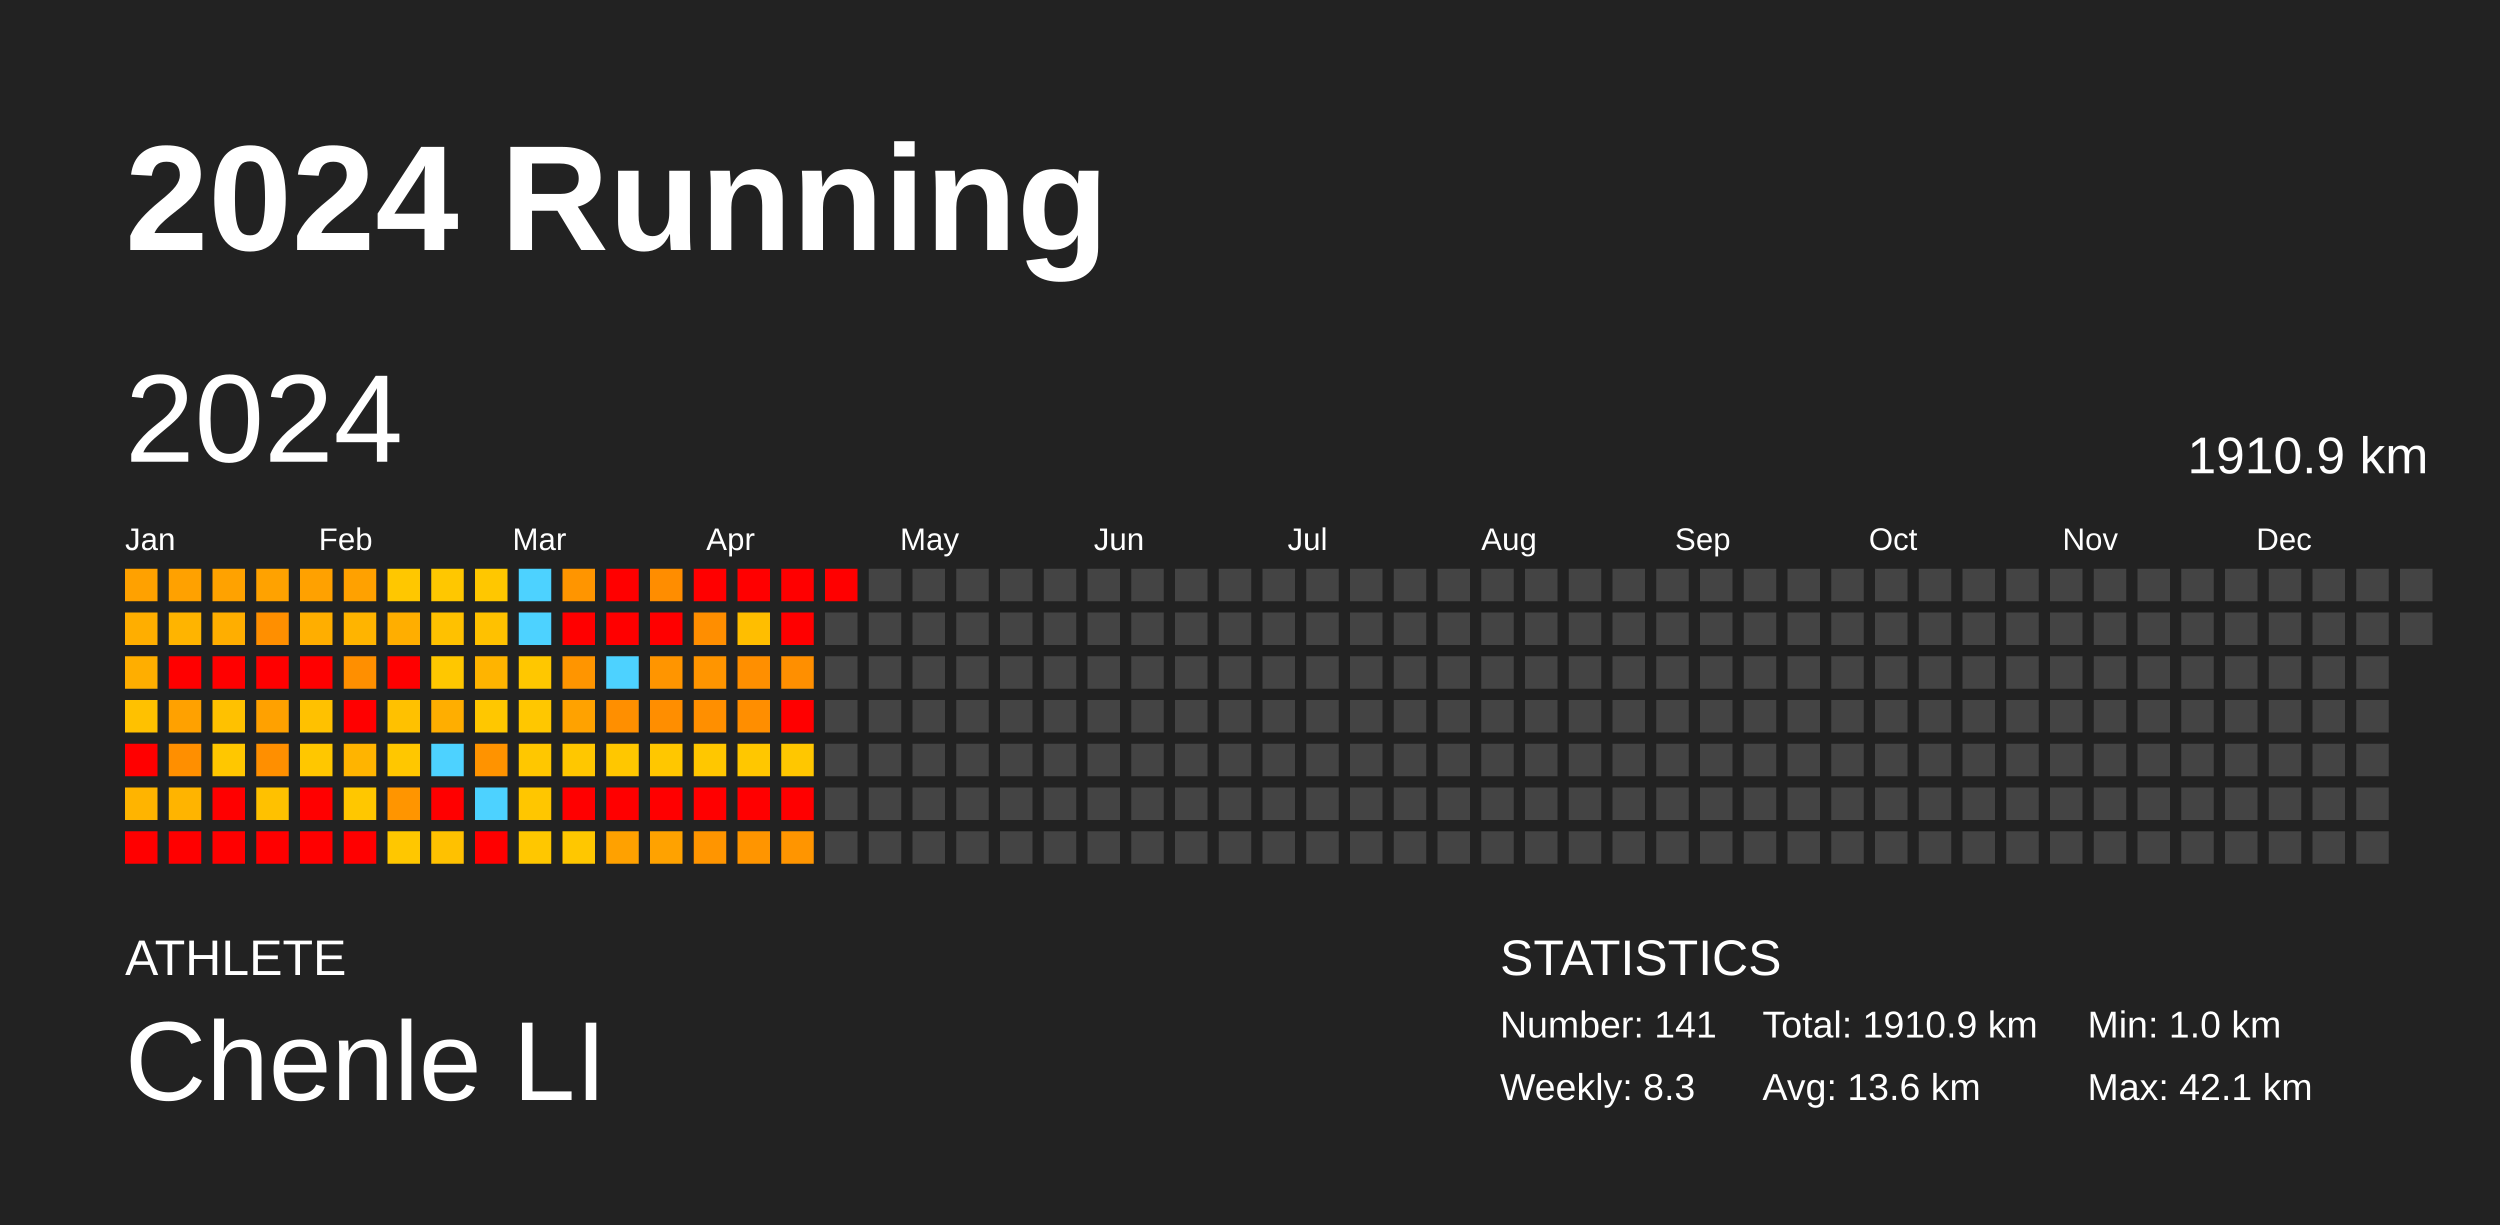
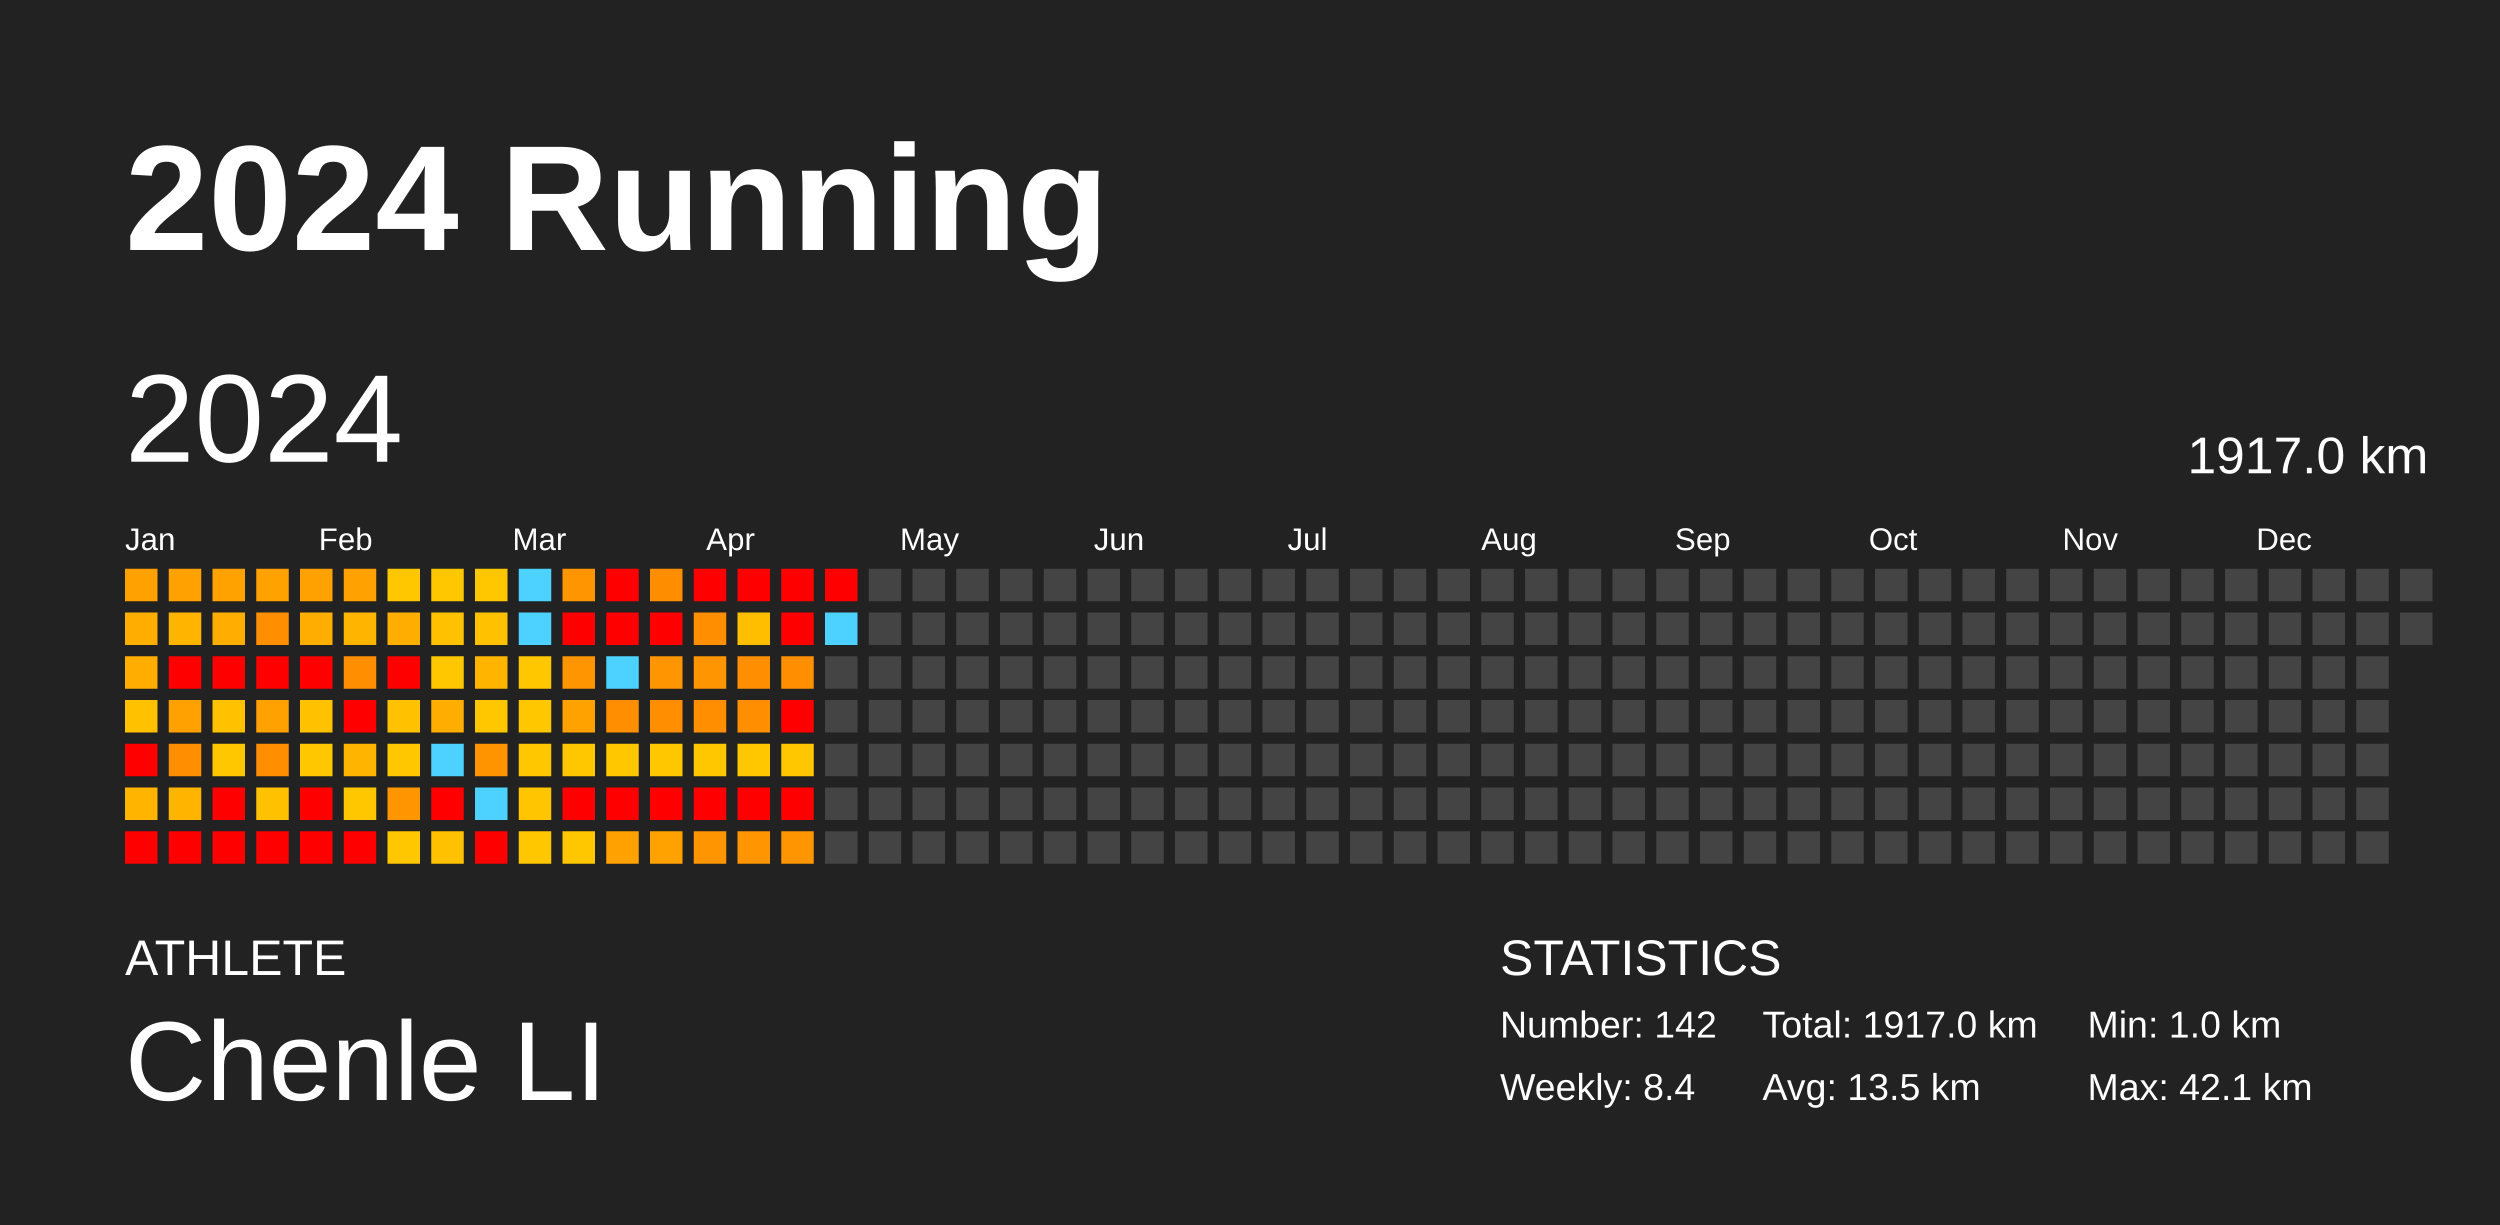
<svg xmlns="http://www.w3.org/2000/svg" baseProfile="full" height="98mm" version="1.1" viewBox="0,0,200,98" width="200mm">
  <defs />
  <rect fill="#222222" height="98" width="200" x="0" y="0" />
  <text fill="#FFFFFF" style="font-size:12px; font-family:Arial; font-weight:bold;" x="10" y="20">2024 Running</text>
  <text fill="#FFFFFF" style="font-size:4px; font-family:Arial" x="10" y="78">ATHLETE</text>
  <text fill="#FFFFFF" style="font-size:9px; font-family:Arial" x="10" y="88">Chenle LI</text>
  <text fill="#FFFFFF" style="font-size:4px; font-family:Arial" x="120" y="78">STATISTICS</text>
-   <text fill="#FFFFFF" style="font-size:3px; font-family:Arial" x="120" y="83">Number: 141</text>
-   <text fill="#FFFFFF" style="font-size:3px; font-family:Arial" x="120" y="88">Weekly: 8.3</text>
-   <text fill="#FFFFFF" style="font-size:3px; font-family:Arial" x="141" y="83">Total: 1910.9 km</text>
-   <text fill="#FFFFFF" style="font-size:3px; font-family:Arial" x="141" y="88">Avg: 13.6 km</text>
+   <text fill="#FFFFFF" style="font-size:3px; font-family:Arial" x="120" y="83">Number: 142</text>
+   <text fill="#FFFFFF" style="font-size:3px; font-family:Arial" x="120" y="88">Weekly: 8.4</text>
+   <text fill="#FFFFFF" style="font-size:3px; font-family:Arial" x="141" y="83">Total: 1917.0 km</text>
+   <text fill="#FFFFFF" style="font-size:3px; font-family:Arial" x="141" y="88">Avg: 13.5 km</text>
  <text fill="#FFFFFF" style="font-size:3px; font-family:Arial" x="167" y="83">Min: 1.0 km</text>
  <text fill="#FFFFFF" style="font-size:3px; font-family:Arial" x="167" y="88">Max: 42.1 km</text>
  <text dominant-baseline="hanging" fill="#FFFFFF" style="font-size:10.0px; font-family:Arial;" x="10" y="30">2024</text>
-   <text dominant-baseline="hanging" fill="#FFFFFF" style="font-size:4.125px; font-family:Arial;" x="175" y="35">1910.9 km</text>
+   <text dominant-baseline="hanging" fill="#FFFFFF" style="font-size:4.125px; font-family:Arial;" x="175" y="35">1917.0 km</text>
  <text fill="#FFFFFF" style="font-size:2.5px; font-family:Arial" x="10.0" y="44">Jan</text>
  <text fill="#FFFFFF" style="font-size:2.5px; font-family:Arial" x="25.5" y="44">Feb</text>
  <text fill="#FFFFFF" style="font-size:2.5px; font-family:Arial" x="41.0" y="44">Mar</text>
  <text fill="#FFFFFF" style="font-size:2.5px; font-family:Arial" x="56.5" y="44">Apr</text>
  <text fill="#FFFFFF" style="font-size:2.5px; font-family:Arial" x="72.0" y="44">May</text>
  <text fill="#FFFFFF" style="font-size:2.5px; font-family:Arial" x="87.5" y="44">Jun</text>
  <text fill="#FFFFFF" style="font-size:2.5px; font-family:Arial" x="103.0" y="44">Jul</text>
  <text fill="#FFFFFF" style="font-size:2.5px; font-family:Arial" x="118.5" y="44">Aug</text>
  <text fill="#FFFFFF" style="font-size:2.5px; font-family:Arial" x="134.0" y="44">Sep</text>
  <text fill="#FFFFFF" style="font-size:2.5px; font-family:Arial" x="149.5" y="44">Oct</text>
  <text fill="#FFFFFF" style="font-size:2.5px; font-family:Arial" x="165.0" y="44">Nov</text>
  <text fill="#FFFFFF" style="font-size:2.5px; font-family:Arial" x="180.5" y="44">Dec</text>
  <rect fill="#ffa100" height="2.6" width="2.6" x="10.0" y="45.5" />
  <rect fill="#ffae00" height="2.6" width="2.6" x="10.0" y="49.0" />
  <rect fill="#ffae00" height="2.6" width="2.6" x="10.0" y="52.5" />
  <rect fill="#ffc100" height="2.6" width="2.6" x="10.0" y="56.0" />
  <rect fill="red" height="2.6" width="2.6" x="10.0" y="59.5" />
  <rect fill="#ffb400" height="2.6" width="2.6" x="10.0" y="63.0" />
  <rect fill="red" height="2.6" width="2.6" x="10.0" y="66.5" />
  <rect fill="#ffa100" height="2.6" width="2.6" x="13.5" y="45.5" />
  <rect fill="#ffb400" height="2.6" width="2.6" x="13.5" y="49.0" />
  <rect fill="red" height="2.6" width="2.6" x="13.5" y="52.5" />
  <rect fill="#ffa100" height="2.6" width="2.6" x="13.5" y="56.0" />
  <rect fill="#ff8f00" height="2.6" width="2.6" x="13.5" y="59.5" />
  <rect fill="#ffb400" height="2.6" width="2.6" x="13.5" y="63.0" />
  <rect fill="red" height="2.6" width="2.6" x="13.5" y="66.5" />
  <rect fill="#ffa200" height="2.6" width="2.6" x="17.0" y="45.5" />
  <rect fill="#ffae00" height="2.6" width="2.6" x="17.0" y="49.0" />
  <rect fill="red" height="2.6" width="2.6" x="17.0" y="52.5" />
  <rect fill="#ffc100" height="2.6" width="2.6" x="17.0" y="56.0" />
  <rect fill="#ffc700" height="2.6" width="2.6" x="17.0" y="59.5" />
  <rect fill="red" height="2.6" width="2.6" x="17.0" y="63.0" />
  <rect fill="red" height="2.6" width="2.6" x="17.0" y="66.5" />
  <rect fill="#ffa200" height="2.6" width="2.6" x="20.5" y="45.5" />
  <rect fill="#ff8f00" height="2.6" width="2.6" x="20.5" y="49.0" />
  <rect fill="red" height="2.6" width="2.6" x="20.5" y="52.5" />
  <rect fill="#ffa100" height="2.6" width="2.6" x="20.5" y="56.0" />
  <rect fill="#ff8f00" height="2.6" width="2.6" x="20.5" y="59.5" />
  <rect fill="#ffc100" height="2.6" width="2.6" x="20.5" y="63.0" />
  <rect fill="red" height="2.6" width="2.6" x="20.5" y="66.5" />
  <rect fill="#ffa100" height="2.6" width="2.6" x="24.0" y="45.5" />
  <rect fill="#ffae00" height="2.6" width="2.6" x="24.0" y="49.0" />
  <rect fill="red" height="2.6" width="2.6" x="24.0" y="52.5" />
  <rect fill="#ffc100" height="2.6" width="2.6" x="24.0" y="56.0" />
  <rect fill="#ffc700" height="2.6" width="2.6" x="24.0" y="59.5" />
  <rect fill="red" height="2.6" width="2.6" x="24.0" y="63.0" />
  <rect fill="red" height="2.6" width="2.6" x="24.0" y="66.5" />
  <rect fill="#ffa100" height="2.6" width="2.6" x="27.5" y="45.5" />
  <rect fill="#ffb400" height="2.6" width="2.6" x="27.5" y="49.0" />
  <rect fill="#ff8f00" height="2.6" width="2.6" x="27.5" y="52.5" />
  <rect fill="red" height="2.6" width="2.6" x="27.5" y="56.0" />
  <rect fill="#ffb400" height="2.6" width="2.6" x="27.5" y="59.5" />
  <rect fill="#ffc700" height="2.6" width="2.6" x="27.5" y="63.0" />
  <rect fill="red" height="2.6" width="2.6" x="27.5" y="66.5" />
  <rect fill="#ffc700" height="2.6" width="2.6" x="31.0" y="45.5" />
  <rect fill="#ffae00" height="2.6" width="2.6" x="31.0" y="49.0" />
  <rect fill="red" height="2.6" width="2.6" x="31.0" y="52.5" />
  <rect fill="#ffc100" height="2.6" width="2.6" x="31.0" y="56.0" />
  <rect fill="#ffc700" height="2.6" width="2.6" x="31.0" y="59.5" />
  <rect fill="#ff9500" height="2.6" width="2.6" x="31.0" y="63.0" />
  <rect fill="#ffc700" height="2.6" width="2.6" x="31.0" y="66.5" />
  <rect fill="#ffc700" height="2.6" width="2.6" x="34.5" y="45.5" />
  <rect fill="#ffc100" height="2.6" width="2.6" x="34.5" y="49.0" />
  <rect fill="#ffc700" height="2.6" width="2.6" x="34.5" y="52.5" />
  <rect fill="#ffae00" height="2.6" width="2.6" x="34.5" y="56.0" />
  <rect fill="#4dd2ff" height="2.6" width="2.6" x="34.5" y="59.5" />
  <rect fill="red" height="2.6" width="2.6" x="34.5" y="63.0" />
  <rect fill="#ffc100" height="2.6" width="2.6" x="34.5" y="66.5" />
  <rect fill="#ffc700" height="2.6" width="2.6" x="38.0" y="45.5" />
  <rect fill="#ffc100" height="2.6" width="2.6" x="38.0" y="49.0" />
  <rect fill="#ffb400" height="2.6" width="2.6" x="38.0" y="52.5" />
  <rect fill="#ffc700" height="2.6" width="2.6" x="38.0" y="56.0" />
  <rect fill="#ff9300" height="2.6" width="2.6" x="38.0" y="59.5" />
  <rect fill="#4dd2ff" height="2.6" width="2.6" x="38.0" y="63.0" />
  <rect fill="red" height="2.6" width="2.6" x="38.0" y="66.5" />
  <rect fill="#4dd2ff" height="2.6" width="2.6" x="41.5" y="45.5" />
  <rect fill="#4dd2ff" height="2.6" width="2.6" x="41.5" y="49.0" />
  <rect fill="#ffc700" height="2.6" width="2.6" x="41.5" y="52.5" />
  <rect fill="#ffc700" height="2.6" width="2.6" x="41.5" y="56.0" />
  <rect fill="#ffc700" height="2.6" width="2.6" x="41.5" y="59.5" />
  <rect fill="#ffc600" height="2.6" width="2.6" x="41.5" y="63.0" />
  <rect fill="#ffc700" height="2.6" width="2.6" x="41.5" y="66.5" />
  <rect fill="#ff9500" height="2.6" width="2.6" x="45.0" y="45.5" />
  <rect fill="red" height="2.6" width="2.6" x="45.0" y="49.0" />
  <rect fill="#ff9500" height="2.6" width="2.6" x="45.0" y="52.5" />
  <rect fill="#ffa200" height="2.6" width="2.6" x="45.0" y="56.0" />
  <rect fill="#ffc700" height="2.6" width="2.6" x="45.0" y="59.5" />
  <rect fill="red" height="2.6" width="2.6" x="45.0" y="63.0" />
  <rect fill="#ffc700" height="2.6" width="2.6" x="45.0" y="66.5" />
  <rect fill="red" height="2.6" width="2.6" x="48.5" y="45.5" />
  <rect fill="red" height="2.6" width="2.6" x="48.5" y="49.0" />
  <rect fill="#4dd2ff" height="2.6" width="2.6" x="48.5" y="52.5" />
  <rect fill="#ff8f00" height="2.6" width="2.6" x="48.5" y="56.0" />
  <rect fill="#ffc700" height="2.6" width="2.6" x="48.5" y="59.5" />
  <rect fill="red" height="2.6" width="2.6" x="48.5" y="63.0" />
  <rect fill="#ffa100" height="2.6" width="2.6" x="48.5" y="66.5" />
  <rect fill="#ff8d00" height="2.6" width="2.6" x="52.0" y="45.5" />
  <rect fill="red" height="2.6" width="2.6" x="52.0" y="49.0" />
  <rect fill="#ff9500" height="2.6" width="2.6" x="52.0" y="52.5" />
  <rect fill="#ff8e00" height="2.6" width="2.6" x="52.0" y="56.0" />
  <rect fill="#ffc700" height="2.6" width="2.6" x="52.0" y="59.5" />
  <rect fill="red" height="2.6" width="2.6" x="52.0" y="63.0" />
  <rect fill="#ffa200" height="2.6" width="2.6" x="52.0" y="66.5" />
  <rect fill="red" height="2.6" width="2.6" x="55.5" y="45.5" />
  <rect fill="#ff8e00" height="2.6" width="2.6" x="55.5" y="49.0" />
  <rect fill="#ff9500" height="2.6" width="2.6" x="55.5" y="52.5" />
  <rect fill="#ff8f00" height="2.6" width="2.6" x="55.5" y="56.0" />
  <rect fill="#ffc700" height="2.6" width="2.6" x="55.5" y="59.5" />
  <rect fill="red" height="2.6" width="2.6" x="55.5" y="63.0" />
  <rect fill="#ff9500" height="2.6" width="2.6" x="55.5" y="66.5" />
  <rect fill="red" height="2.6" width="2.6" x="59.0" y="45.5" />
  <rect fill="#ffbe00" height="2.6" width="2.6" x="59.0" y="49.0" />
  <rect fill="#ff8f00" height="2.6" width="2.6" x="59.0" y="52.5" />
  <rect fill="#ff8e00" height="2.6" width="2.6" x="59.0" y="56.0" />
  <rect fill="#ffc700" height="2.6" width="2.6" x="59.0" y="59.5" />
  <rect fill="red" height="2.6" width="2.6" x="59.0" y="63.0" />
  <rect fill="#ff9500" height="2.6" width="2.6" x="59.0" y="66.5" />
  <rect fill="red" height="2.6" width="2.6" x="62.5" y="45.5" />
  <rect fill="red" height="2.6" width="2.6" x="62.5" y="49.0" />
  <rect fill="#ff8f00" height="2.6" width="2.6" x="62.5" y="52.5" />
  <rect fill="red" height="2.6" width="2.6" x="62.5" y="56.0" />
  <rect fill="#ffc700" height="2.6" width="2.6" x="62.5" y="59.5" />
  <rect fill="red" height="2.6" width="2.6" x="62.5" y="63.0" />
  <rect fill="#ff9500" height="2.6" width="2.6" x="62.5" y="66.5" />
  <rect fill="red" height="2.6" width="2.6" x="66.0" y="45.5" />
-   <rect fill="#444444" height="2.6" width="2.6" x="66.0" y="49.0" />
+   <rect fill="#4dd2ff" height="2.6" width="2.6" x="66.0" y="49.0" />
  <rect fill="#444444" height="2.6" width="2.6" x="66.0" y="52.5" />
  <rect fill="#444444" height="2.6" width="2.6" x="66.0" y="56.0" />
  <rect fill="#444444" height="2.6" width="2.6" x="66.0" y="59.5" />
  <rect fill="#444444" height="2.6" width="2.6" x="66.0" y="63.0" />
  <rect fill="#444444" height="2.6" width="2.6" x="66.0" y="66.5" />
  <rect fill="#444444" height="2.6" width="2.6" x="69.5" y="45.5" />
  <rect fill="#444444" height="2.6" width="2.6" x="69.5" y="49.0" />
  <rect fill="#444444" height="2.6" width="2.6" x="69.5" y="52.5" />
  <rect fill="#444444" height="2.6" width="2.6" x="69.5" y="56.0" />
  <rect fill="#444444" height="2.6" width="2.6" x="69.5" y="59.5" />
  <rect fill="#444444" height="2.6" width="2.6" x="69.5" y="63.0" />
  <rect fill="#444444" height="2.6" width="2.6" x="69.5" y="66.5" />
  <rect fill="#444444" height="2.6" width="2.6" x="73.0" y="45.5" />
  <rect fill="#444444" height="2.6" width="2.6" x="73.0" y="49.0" />
  <rect fill="#444444" height="2.6" width="2.6" x="73.0" y="52.5" />
  <rect fill="#444444" height="2.6" width="2.6" x="73.0" y="56.0" />
  <rect fill="#444444" height="2.6" width="2.6" x="73.0" y="59.5" />
  <rect fill="#444444" height="2.6" width="2.6" x="73.0" y="63.0" />
  <rect fill="#444444" height="2.6" width="2.6" x="73.0" y="66.5" />
  <rect fill="#444444" height="2.6" width="2.6" x="76.5" y="45.5" />
  <rect fill="#444444" height="2.6" width="2.6" x="76.5" y="49.0" />
  <rect fill="#444444" height="2.6" width="2.6" x="76.5" y="52.5" />
  <rect fill="#444444" height="2.6" width="2.6" x="76.5" y="56.0" />
  <rect fill="#444444" height="2.6" width="2.6" x="76.5" y="59.5" />
  <rect fill="#444444" height="2.6" width="2.6" x="76.5" y="63.0" />
  <rect fill="#444444" height="2.6" width="2.6" x="76.5" y="66.5" />
  <rect fill="#444444" height="2.6" width="2.6" x="80.0" y="45.5" />
  <rect fill="#444444" height="2.6" width="2.6" x="80.0" y="49.0" />
  <rect fill="#444444" height="2.6" width="2.6" x="80.0" y="52.5" />
  <rect fill="#444444" height="2.6" width="2.6" x="80.0" y="56.0" />
  <rect fill="#444444" height="2.6" width="2.6" x="80.0" y="59.5" />
  <rect fill="#444444" height="2.6" width="2.6" x="80.0" y="63.0" />
  <rect fill="#444444" height="2.6" width="2.6" x="80.0" y="66.5" />
  <rect fill="#444444" height="2.6" width="2.6" x="83.5" y="45.5" />
  <rect fill="#444444" height="2.6" width="2.6" x="83.5" y="49.0" />
  <rect fill="#444444" height="2.6" width="2.6" x="83.5" y="52.5" />
  <rect fill="#444444" height="2.6" width="2.6" x="83.5" y="56.0" />
  <rect fill="#444444" height="2.6" width="2.6" x="83.5" y="59.5" />
  <rect fill="#444444" height="2.6" width="2.6" x="83.5" y="63.0" />
  <rect fill="#444444" height="2.6" width="2.6" x="83.5" y="66.5" />
  <rect fill="#444444" height="2.6" width="2.6" x="87.0" y="45.5" />
  <rect fill="#444444" height="2.6" width="2.6" x="87.0" y="49.0" />
  <rect fill="#444444" height="2.6" width="2.6" x="87.0" y="52.5" />
  <rect fill="#444444" height="2.6" width="2.6" x="87.0" y="56.0" />
  <rect fill="#444444" height="2.6" width="2.6" x="87.0" y="59.5" />
  <rect fill="#444444" height="2.6" width="2.6" x="87.0" y="63.0" />
  <rect fill="#444444" height="2.6" width="2.6" x="87.0" y="66.5" />
  <rect fill="#444444" height="2.6" width="2.6" x="90.5" y="45.5" />
  <rect fill="#444444" height="2.6" width="2.6" x="90.5" y="49.0" />
  <rect fill="#444444" height="2.6" width="2.6" x="90.5" y="52.5" />
  <rect fill="#444444" height="2.6" width="2.6" x="90.5" y="56.0" />
  <rect fill="#444444" height="2.6" width="2.6" x="90.5" y="59.5" />
  <rect fill="#444444" height="2.6" width="2.6" x="90.5" y="63.0" />
  <rect fill="#444444" height="2.6" width="2.6" x="90.5" y="66.5" />
  <rect fill="#444444" height="2.6" width="2.6" x="94.0" y="45.5" />
  <rect fill="#444444" height="2.6" width="2.6" x="94.0" y="49.0" />
  <rect fill="#444444" height="2.6" width="2.6" x="94.0" y="52.5" />
  <rect fill="#444444" height="2.6" width="2.6" x="94.0" y="56.0" />
  <rect fill="#444444" height="2.6" width="2.6" x="94.0" y="59.5" />
  <rect fill="#444444" height="2.6" width="2.6" x="94.0" y="63.0" />
  <rect fill="#444444" height="2.6" width="2.6" x="94.0" y="66.5" />
  <rect fill="#444444" height="2.6" width="2.6" x="97.5" y="45.5" />
  <rect fill="#444444" height="2.6" width="2.6" x="97.5" y="49.0" />
  <rect fill="#444444" height="2.6" width="2.6" x="97.5" y="52.5" />
  <rect fill="#444444" height="2.6" width="2.6" x="97.5" y="56.0" />
  <rect fill="#444444" height="2.6" width="2.6" x="97.5" y="59.5" />
  <rect fill="#444444" height="2.6" width="2.6" x="97.5" y="63.0" />
  <rect fill="#444444" height="2.6" width="2.6" x="97.5" y="66.5" />
  <rect fill="#444444" height="2.6" width="2.6" x="101.0" y="45.5" />
  <rect fill="#444444" height="2.6" width="2.6" x="101.0" y="49.0" />
  <rect fill="#444444" height="2.6" width="2.6" x="101.0" y="52.5" />
  <rect fill="#444444" height="2.6" width="2.6" x="101.0" y="56.0" />
  <rect fill="#444444" height="2.6" width="2.6" x="101.0" y="59.5" />
  <rect fill="#444444" height="2.6" width="2.6" x="101.0" y="63.0" />
  <rect fill="#444444" height="2.6" width="2.6" x="101.0" y="66.5" />
  <rect fill="#444444" height="2.6" width="2.6" x="104.5" y="45.5" />
  <rect fill="#444444" height="2.6" width="2.6" x="104.5" y="49.0" />
  <rect fill="#444444" height="2.6" width="2.6" x="104.5" y="52.5" />
  <rect fill="#444444" height="2.6" width="2.6" x="104.5" y="56.0" />
  <rect fill="#444444" height="2.6" width="2.6" x="104.5" y="59.5" />
  <rect fill="#444444" height="2.6" width="2.6" x="104.5" y="63.0" />
  <rect fill="#444444" height="2.6" width="2.6" x="104.5" y="66.5" />
  <rect fill="#444444" height="2.6" width="2.6" x="108.0" y="45.5" />
  <rect fill="#444444" height="2.6" width="2.6" x="108.0" y="49.0" />
  <rect fill="#444444" height="2.6" width="2.6" x="108.0" y="52.5" />
  <rect fill="#444444" height="2.6" width="2.6" x="108.0" y="56.0" />
  <rect fill="#444444" height="2.6" width="2.6" x="108.0" y="59.5" />
  <rect fill="#444444" height="2.6" width="2.6" x="108.0" y="63.0" />
  <rect fill="#444444" height="2.6" width="2.6" x="108.0" y="66.5" />
  <rect fill="#444444" height="2.6" width="2.6" x="111.5" y="45.5" />
  <rect fill="#444444" height="2.6" width="2.6" x="111.5" y="49.0" />
  <rect fill="#444444" height="2.6" width="2.6" x="111.5" y="52.5" />
  <rect fill="#444444" height="2.6" width="2.6" x="111.5" y="56.0" />
  <rect fill="#444444" height="2.6" width="2.6" x="111.5" y="59.5" />
  <rect fill="#444444" height="2.6" width="2.6" x="111.5" y="63.0" />
  <rect fill="#444444" height="2.6" width="2.6" x="111.5" y="66.5" />
  <rect fill="#444444" height="2.6" width="2.6" x="115.0" y="45.5" />
  <rect fill="#444444" height="2.6" width="2.6" x="115.0" y="49.0" />
  <rect fill="#444444" height="2.6" width="2.6" x="115.0" y="52.5" />
  <rect fill="#444444" height="2.6" width="2.6" x="115.0" y="56.0" />
  <rect fill="#444444" height="2.6" width="2.6" x="115.0" y="59.5" />
  <rect fill="#444444" height="2.6" width="2.6" x="115.0" y="63.0" />
  <rect fill="#444444" height="2.6" width="2.6" x="115.0" y="66.5" />
  <rect fill="#444444" height="2.6" width="2.6" x="118.5" y="45.5" />
  <rect fill="#444444" height="2.6" width="2.6" x="118.5" y="49.0" />
  <rect fill="#444444" height="2.6" width="2.6" x="118.5" y="52.5" />
  <rect fill="#444444" height="2.6" width="2.6" x="118.5" y="56.0" />
  <rect fill="#444444" height="2.6" width="2.6" x="118.5" y="59.5" />
  <rect fill="#444444" height="2.6" width="2.6" x="118.5" y="63.0" />
  <rect fill="#444444" height="2.6" width="2.6" x="118.5" y="66.5" />
  <rect fill="#444444" height="2.6" width="2.6" x="122.0" y="45.5" />
  <rect fill="#444444" height="2.6" width="2.6" x="122.0" y="49.0" />
  <rect fill="#444444" height="2.6" width="2.6" x="122.0" y="52.5" />
  <rect fill="#444444" height="2.6" width="2.6" x="122.0" y="56.0" />
  <rect fill="#444444" height="2.6" width="2.6" x="122.0" y="59.5" />
  <rect fill="#444444" height="2.6" width="2.6" x="122.0" y="63.0" />
  <rect fill="#444444" height="2.6" width="2.6" x="122.0" y="66.5" />
  <rect fill="#444444" height="2.6" width="2.6" x="125.5" y="45.5" />
  <rect fill="#444444" height="2.6" width="2.6" x="125.5" y="49.0" />
  <rect fill="#444444" height="2.6" width="2.6" x="125.5" y="52.5" />
  <rect fill="#444444" height="2.6" width="2.6" x="125.5" y="56.0" />
  <rect fill="#444444" height="2.6" width="2.6" x="125.5" y="59.5" />
  <rect fill="#444444" height="2.6" width="2.6" x="125.5" y="63.0" />
  <rect fill="#444444" height="2.6" width="2.6" x="125.5" y="66.5" />
  <rect fill="#444444" height="2.6" width="2.6" x="129.0" y="45.5" />
  <rect fill="#444444" height="2.6" width="2.6" x="129.0" y="49.0" />
  <rect fill="#444444" height="2.6" width="2.6" x="129.0" y="52.5" />
  <rect fill="#444444" height="2.6" width="2.6" x="129.0" y="56.0" />
  <rect fill="#444444" height="2.6" width="2.6" x="129.0" y="59.5" />
  <rect fill="#444444" height="2.6" width="2.6" x="129.0" y="63.0" />
  <rect fill="#444444" height="2.6" width="2.6" x="129.0" y="66.5" />
  <rect fill="#444444" height="2.6" width="2.6" x="132.5" y="45.5" />
  <rect fill="#444444" height="2.6" width="2.6" x="132.5" y="49.0" />
  <rect fill="#444444" height="2.6" width="2.6" x="132.5" y="52.5" />
  <rect fill="#444444" height="2.6" width="2.6" x="132.5" y="56.0" />
  <rect fill="#444444" height="2.6" width="2.6" x="132.5" y="59.5" />
  <rect fill="#444444" height="2.6" width="2.6" x="132.5" y="63.0" />
  <rect fill="#444444" height="2.6" width="2.6" x="132.5" y="66.5" />
  <rect fill="#444444" height="2.6" width="2.6" x="136.0" y="45.5" />
  <rect fill="#444444" height="2.6" width="2.6" x="136.0" y="49.0" />
  <rect fill="#444444" height="2.6" width="2.6" x="136.0" y="52.5" />
  <rect fill="#444444" height="2.6" width="2.6" x="136.0" y="56.0" />
  <rect fill="#444444" height="2.6" width="2.6" x="136.0" y="59.5" />
  <rect fill="#444444" height="2.6" width="2.6" x="136.0" y="63.0" />
  <rect fill="#444444" height="2.6" width="2.6" x="136.0" y="66.5" />
  <rect fill="#444444" height="2.6" width="2.6" x="139.5" y="45.5" />
  <rect fill="#444444" height="2.6" width="2.6" x="139.5" y="49.0" />
  <rect fill="#444444" height="2.6" width="2.6" x="139.5" y="52.5" />
  <rect fill="#444444" height="2.6" width="2.6" x="139.5" y="56.0" />
  <rect fill="#444444" height="2.6" width="2.6" x="139.5" y="59.5" />
  <rect fill="#444444" height="2.6" width="2.6" x="139.5" y="63.0" />
  <rect fill="#444444" height="2.6" width="2.6" x="139.5" y="66.5" />
  <rect fill="#444444" height="2.6" width="2.6" x="143.0" y="45.5" />
  <rect fill="#444444" height="2.6" width="2.6" x="143.0" y="49.0" />
  <rect fill="#444444" height="2.6" width="2.6" x="143.0" y="52.5" />
  <rect fill="#444444" height="2.6" width="2.6" x="143.0" y="56.0" />
  <rect fill="#444444" height="2.6" width="2.6" x="143.0" y="59.5" />
  <rect fill="#444444" height="2.6" width="2.6" x="143.0" y="63.0" />
  <rect fill="#444444" height="2.6" width="2.6" x="143.0" y="66.5" />
  <rect fill="#444444" height="2.6" width="2.6" x="146.5" y="45.5" />
  <rect fill="#444444" height="2.6" width="2.6" x="146.5" y="49.0" />
  <rect fill="#444444" height="2.6" width="2.6" x="146.5" y="52.5" />
  <rect fill="#444444" height="2.6" width="2.6" x="146.5" y="56.0" />
  <rect fill="#444444" height="2.6" width="2.6" x="146.5" y="59.5" />
  <rect fill="#444444" height="2.6" width="2.6" x="146.5" y="63.0" />
  <rect fill="#444444" height="2.6" width="2.6" x="146.5" y="66.5" />
  <rect fill="#444444" height="2.6" width="2.6" x="150.0" y="45.5" />
  <rect fill="#444444" height="2.6" width="2.6" x="150.0" y="49.0" />
  <rect fill="#444444" height="2.6" width="2.6" x="150.0" y="52.5" />
  <rect fill="#444444" height="2.6" width="2.6" x="150.0" y="56.0" />
  <rect fill="#444444" height="2.6" width="2.6" x="150.0" y="59.5" />
  <rect fill="#444444" height="2.6" width="2.6" x="150.0" y="63.0" />
  <rect fill="#444444" height="2.6" width="2.6" x="150.0" y="66.5" />
  <rect fill="#444444" height="2.6" width="2.6" x="153.5" y="45.5" />
  <rect fill="#444444" height="2.6" width="2.6" x="153.5" y="49.0" />
  <rect fill="#444444" height="2.6" width="2.6" x="153.5" y="52.5" />
  <rect fill="#444444" height="2.6" width="2.6" x="153.5" y="56.0" />
  <rect fill="#444444" height="2.6" width="2.6" x="153.5" y="59.5" />
  <rect fill="#444444" height="2.6" width="2.6" x="153.5" y="63.0" />
  <rect fill="#444444" height="2.6" width="2.6" x="153.5" y="66.5" />
  <rect fill="#444444" height="2.6" width="2.6" x="157.0" y="45.5" />
  <rect fill="#444444" height="2.6" width="2.6" x="157.0" y="49.0" />
  <rect fill="#444444" height="2.6" width="2.6" x="157.0" y="52.5" />
  <rect fill="#444444" height="2.6" width="2.6" x="157.0" y="56.0" />
  <rect fill="#444444" height="2.6" width="2.6" x="157.0" y="59.5" />
  <rect fill="#444444" height="2.6" width="2.6" x="157.0" y="63.0" />
  <rect fill="#444444" height="2.6" width="2.6" x="157.0" y="66.5" />
  <rect fill="#444444" height="2.6" width="2.6" x="160.5" y="45.5" />
  <rect fill="#444444" height="2.6" width="2.6" x="160.5" y="49.0" />
  <rect fill="#444444" height="2.6" width="2.6" x="160.5" y="52.5" />
  <rect fill="#444444" height="2.6" width="2.6" x="160.5" y="56.0" />
  <rect fill="#444444" height="2.6" width="2.6" x="160.5" y="59.5" />
  <rect fill="#444444" height="2.6" width="2.6" x="160.5" y="63.0" />
  <rect fill="#444444" height="2.6" width="2.6" x="160.5" y="66.5" />
  <rect fill="#444444" height="2.6" width="2.6" x="164.0" y="45.5" />
  <rect fill="#444444" height="2.6" width="2.6" x="164.0" y="49.0" />
  <rect fill="#444444" height="2.6" width="2.6" x="164.0" y="52.5" />
  <rect fill="#444444" height="2.6" width="2.6" x="164.0" y="56.0" />
  <rect fill="#444444" height="2.6" width="2.6" x="164.0" y="59.5" />
  <rect fill="#444444" height="2.6" width="2.6" x="164.0" y="63.0" />
  <rect fill="#444444" height="2.6" width="2.6" x="164.0" y="66.5" />
  <rect fill="#444444" height="2.6" width="2.6" x="167.5" y="45.5" />
  <rect fill="#444444" height="2.6" width="2.6" x="167.5" y="49.0" />
  <rect fill="#444444" height="2.6" width="2.6" x="167.5" y="52.5" />
  <rect fill="#444444" height="2.6" width="2.6" x="167.5" y="56.0" />
  <rect fill="#444444" height="2.6" width="2.6" x="167.5" y="59.5" />
  <rect fill="#444444" height="2.6" width="2.6" x="167.5" y="63.0" />
  <rect fill="#444444" height="2.6" width="2.6" x="167.5" y="66.5" />
  <rect fill="#444444" height="2.6" width="2.6" x="171.0" y="45.5" />
  <rect fill="#444444" height="2.6" width="2.6" x="171.0" y="49.0" />
  <rect fill="#444444" height="2.6" width="2.6" x="171.0" y="52.5" />
  <rect fill="#444444" height="2.6" width="2.6" x="171.0" y="56.0" />
  <rect fill="#444444" height="2.6" width="2.6" x="171.0" y="59.5" />
  <rect fill="#444444" height="2.6" width="2.6" x="171.0" y="63.0" />
  <rect fill="#444444" height="2.6" width="2.6" x="171.0" y="66.5" />
  <rect fill="#444444" height="2.6" width="2.6" x="174.5" y="45.5" />
  <rect fill="#444444" height="2.6" width="2.6" x="174.5" y="49.0" />
  <rect fill="#444444" height="2.6" width="2.6" x="174.5" y="52.5" />
  <rect fill="#444444" height="2.6" width="2.6" x="174.5" y="56.0" />
  <rect fill="#444444" height="2.6" width="2.6" x="174.5" y="59.5" />
  <rect fill="#444444" height="2.6" width="2.6" x="174.5" y="63.0" />
  <rect fill="#444444" height="2.6" width="2.6" x="174.5" y="66.5" />
  <rect fill="#444444" height="2.6" width="2.6" x="178.0" y="45.5" />
  <rect fill="#444444" height="2.6" width="2.6" x="178.0" y="49.0" />
  <rect fill="#444444" height="2.6" width="2.6" x="178.0" y="52.5" />
  <rect fill="#444444" height="2.6" width="2.6" x="178.0" y="56.0" />
  <rect fill="#444444" height="2.6" width="2.6" x="178.0" y="59.5" />
  <rect fill="#444444" height="2.6" width="2.6" x="178.0" y="63.0" />
  <rect fill="#444444" height="2.6" width="2.6" x="178.0" y="66.5" />
  <rect fill="#444444" height="2.6" width="2.6" x="181.5" y="45.5" />
  <rect fill="#444444" height="2.6" width="2.6" x="181.5" y="49.0" />
  <rect fill="#444444" height="2.6" width="2.6" x="181.5" y="52.5" />
  <rect fill="#444444" height="2.6" width="2.6" x="181.5" y="56.0" />
  <rect fill="#444444" height="2.6" width="2.6" x="181.5" y="59.5" />
  <rect fill="#444444" height="2.6" width="2.6" x="181.5" y="63.0" />
  <rect fill="#444444" height="2.6" width="2.6" x="181.5" y="66.5" />
  <rect fill="#444444" height="2.6" width="2.6" x="185.0" y="45.5" />
  <rect fill="#444444" height="2.6" width="2.6" x="185.0" y="49.0" />
  <rect fill="#444444" height="2.6" width="2.6" x="185.0" y="52.5" />
  <rect fill="#444444" height="2.6" width="2.6" x="185.0" y="56.0" />
  <rect fill="#444444" height="2.6" width="2.6" x="185.0" y="59.5" />
  <rect fill="#444444" height="2.6" width="2.6" x="185.0" y="63.0" />
  <rect fill="#444444" height="2.6" width="2.6" x="185.0" y="66.5" />
  <rect fill="#444444" height="2.6" width="2.6" x="188.5" y="45.5" />
  <rect fill="#444444" height="2.6" width="2.6" x="188.5" y="49.0" />
  <rect fill="#444444" height="2.6" width="2.6" x="188.5" y="52.5" />
  <rect fill="#444444" height="2.6" width="2.6" x="188.5" y="56.0" />
  <rect fill="#444444" height="2.6" width="2.6" x="188.5" y="59.5" />
  <rect fill="#444444" height="2.6" width="2.6" x="188.5" y="63.0" />
  <rect fill="#444444" height="2.6" width="2.6" x="188.5" y="66.5" />
  <rect fill="#444444" height="2.6" width="2.6" x="192.0" y="45.5" />
  <rect fill="#444444" height="2.6" width="2.6" x="192.0" y="49.0" />
</svg>
